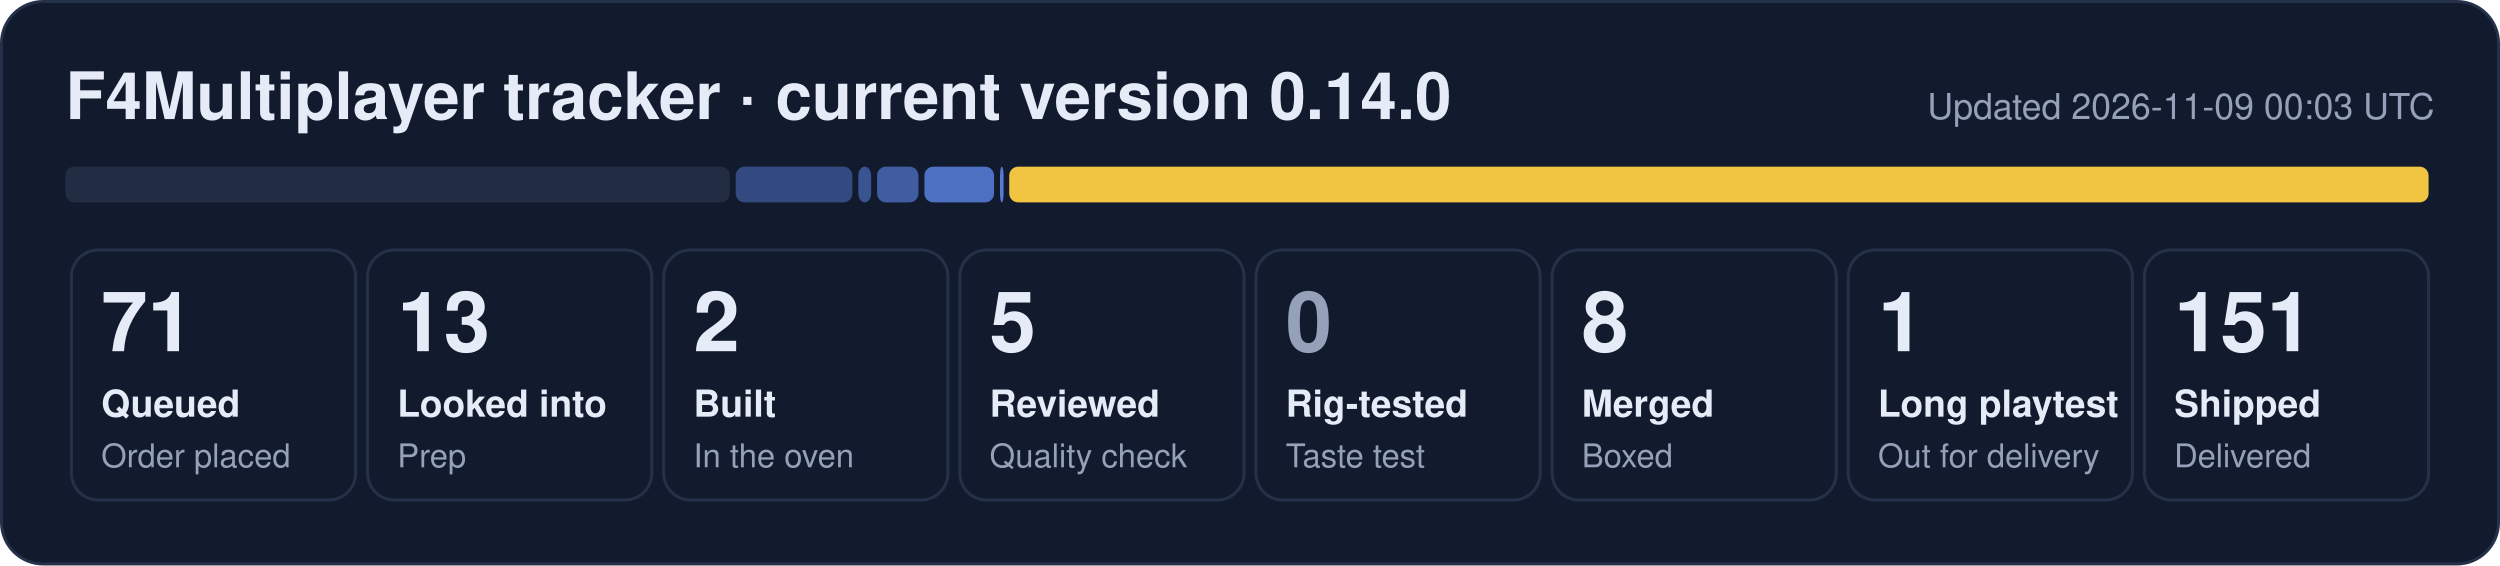
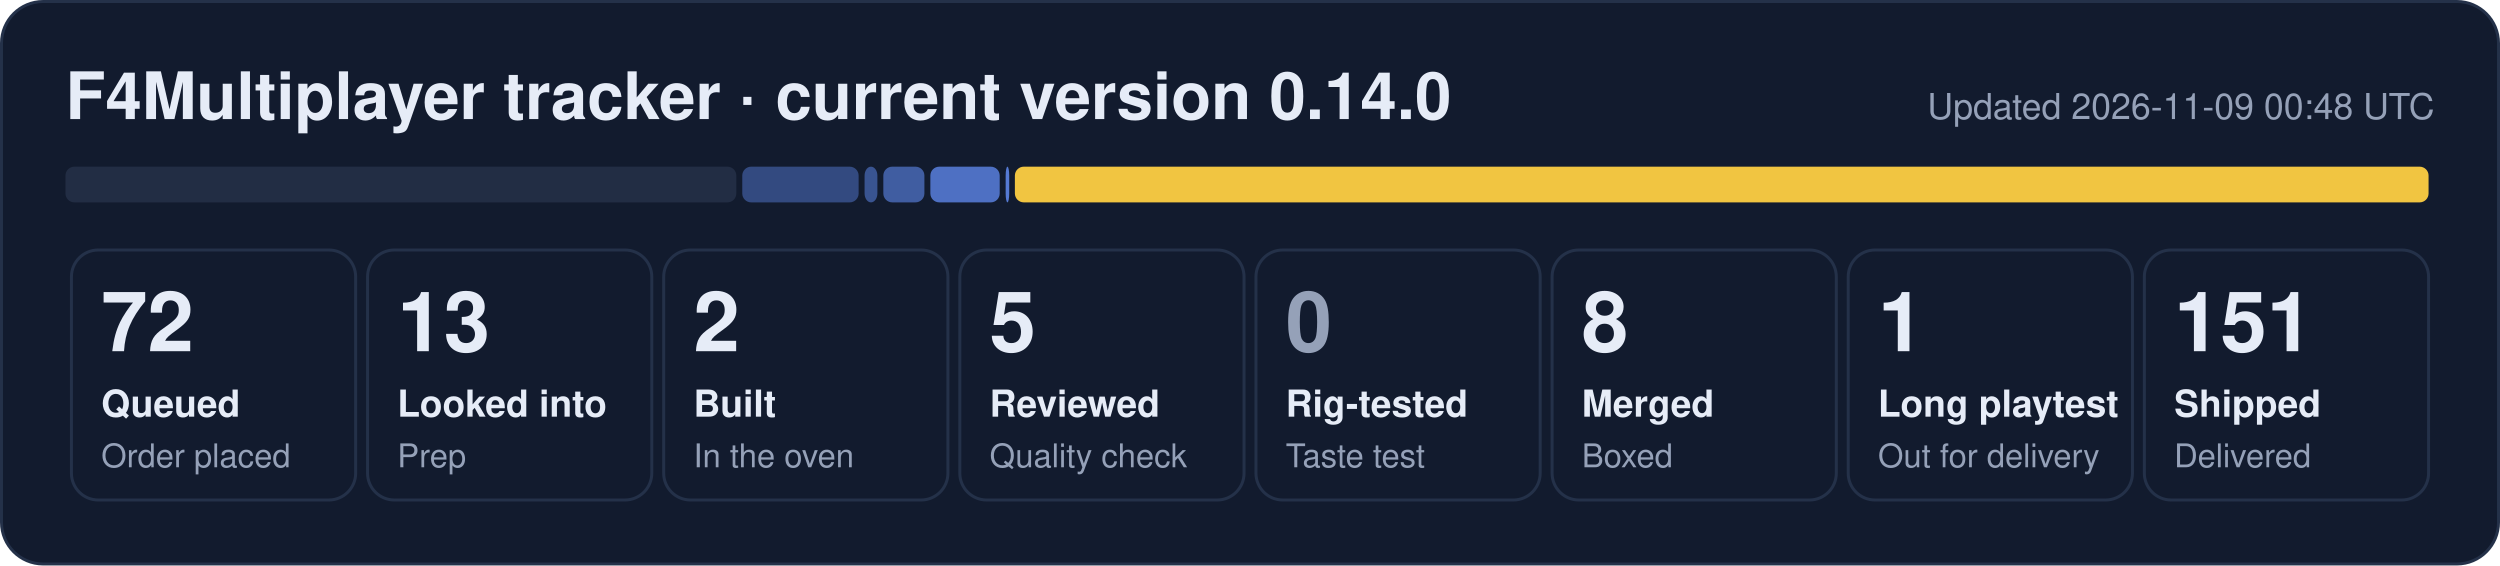
- <svg xmlns="http://www.w3.org/2000/svg" width="840" height="190" viewBox="0 0 840 190" role="img" aria-label="F4Multiplayer tracker: 71 queued, 13 looked into, 2 built, 5 reviewed, 8 merged, 1 long playtest, 151 shipped">
+ <svg xmlns="http://www.w3.org/2000/svg" width="840" height="190" viewBox="0 0 840 190" role="img" aria-label="F4Multiplayer tracker: 72 queued, 13 looked into, 2 built, 5 reviewed, 8 merged, 1 long playtest, 151 shipped">
  <rect x="0.5" y="0.5" width="839" height="189" rx="14" fill="#121b2e" stroke="#243149" />
  <text x="22" y="40" font-family="Segoe UI, Helvetica, Arial, sans-serif" font-size="22" font-weight="700" fill="#e6ecf7">F4Multiplayer tracker · current version 0.14.0</text>
-   <text x="818" y="40" font-family="Segoe UI, Helvetica, Arial, sans-serif" font-size="12" fill="#95a1b8" text-anchor="end">Updated 2026-11-09 00:03 UTC</text>
-   <rect x="22.0" y="56" width="223.2" height="12" rx="3" fill="#222d44" fill-opacity="1.00" />
-   <rect x="247.2" y="56" width="39.2" height="12" rx="3" fill="#5d86e8" fill-opacity="0.44" />
-   <rect x="288.4" y="56" width="4.3" height="12" rx="3" fill="#5d86e8" fill-opacity="0.53" />
-   <rect x="294.7" y="56" width="13.9" height="12" rx="3" fill="#5d86e8" fill-opacity="0.62" />
-   <rect x="310.6" y="56" width="23.4" height="12" rx="3" fill="#5d86e8" fill-opacity="0.80" />
-   <rect x="336.0" y="56" width="1.2" height="12" rx="3" fill="#5d86e8" fill-opacity="0.89" />
-   <rect x="339.1" y="56" width="476.9" height="12" rx="3" fill="#f5c842" fill-opacity="0.98" />
+   <text x="818" y="40" font-family="Segoe UI, Helvetica, Arial, sans-serif" font-size="12" fill="#95a1b8" text-anchor="end">Updated 2026-11-09 00:48 UTC</text>
+   <rect x="22.0" y="56" width="225.4" height="12" rx="3" fill="#222d44" fill-opacity="1.00" />
+   <rect x="249.4" y="56" width="39.1" height="12" rx="3" fill="#5d86e8" fill-opacity="0.44" />
+   <rect x="290.5" y="56" width="4.3" height="12" rx="3" fill="#5d86e8" fill-opacity="0.53" />
+   <rect x="296.8" y="56" width="13.8" height="12" rx="3" fill="#5d86e8" fill-opacity="0.62" />
+   <rect x="312.6" y="56" width="23.3" height="12" rx="3" fill="#5d86e8" fill-opacity="0.80" />
+   <rect x="337.9" y="56" width="1.2" height="12" rx="3" fill="#5d86e8" fill-opacity="0.89" />
+   <rect x="341.0" y="56" width="475.0" height="12" rx="3" fill="#f5c842" fill-opacity="0.98" />
  <rect x="24.0" y="84" width="95.5" height="84" rx="9" fill="none" stroke="#243149" />
-   <text x="34.0" y="118" font-family="Segoe UI, Helvetica, Arial, sans-serif" font-size="28" font-weight="800" fill="#e6ecf7">71</text>
+   <text x="34.0" y="118" font-family="Segoe UI, Helvetica, Arial, sans-serif" font-size="28" font-weight="800" fill="#e6ecf7">72</text>
  <text x="34.0" y="140" font-family="Segoe UI, Helvetica, Arial, sans-serif" font-size="12.5" font-weight="600" fill="#e6ecf7">Queued</text>
  <text x="34.0" y="157" font-family="Segoe UI, Helvetica, Arial, sans-serif" font-size="11" fill="#95a1b8">Order placed</text>
  <rect x="123.5" y="84" width="95.5" height="84" rx="9" fill="none" stroke="#243149" />
  <text x="133.5" y="118" font-family="Segoe UI, Helvetica, Arial, sans-serif" font-size="28" font-weight="800" fill="#e6ecf7">13</text>
  <text x="133.5" y="140" font-family="Segoe UI, Helvetica, Arial, sans-serif" font-size="12.5" font-weight="600" fill="#e6ecf7">Looked into</text>
  <text x="133.5" y="157" font-family="Segoe UI, Helvetica, Arial, sans-serif" font-size="11" fill="#95a1b8">Prep</text>
  <rect x="223.0" y="84" width="95.5" height="84" rx="9" fill="none" stroke="#243149" />
  <text x="233.0" y="118" font-family="Segoe UI, Helvetica, Arial, sans-serif" font-size="28" font-weight="800" fill="#e6ecf7">2</text>
  <text x="233.0" y="140" font-family="Segoe UI, Helvetica, Arial, sans-serif" font-size="12.5" font-weight="600" fill="#e6ecf7">Built</text>
  <text x="233.0" y="157" font-family="Segoe UI, Helvetica, Arial, sans-serif" font-size="11" fill="#95a1b8">In the oven</text>
  <rect x="322.5" y="84" width="95.5" height="84" rx="9" fill="none" stroke="#243149" />
  <text x="332.5" y="118" font-family="Segoe UI, Helvetica, Arial, sans-serif" font-size="28" font-weight="800" fill="#e6ecf7">5</text>
  <text x="332.5" y="140" font-family="Segoe UI, Helvetica, Arial, sans-serif" font-size="12.5" font-weight="600" fill="#e6ecf7">Reviewed</text>
  <text x="332.5" y="157" font-family="Segoe UI, Helvetica, Arial, sans-serif" font-size="11" fill="#95a1b8">Quality check</text>
  <rect x="422.0" y="84" width="95.5" height="84" rx="9" fill="none" stroke="#243149" />
  <text x="432.0" y="118" font-family="Segoe UI, Helvetica, Arial, sans-serif" font-size="28" font-weight="800" fill="#95a1b8">0</text>
  <text x="432.0" y="140" font-family="Segoe UI, Helvetica, Arial, sans-serif" font-size="12.5" font-weight="600" fill="#e6ecf7">Rig-tested</text>
  <text x="432.0" y="157" font-family="Segoe UI, Helvetica, Arial, sans-serif" font-size="11" fill="#95a1b8">Taste test</text>
  <rect x="521.5" y="84" width="95.5" height="84" rx="9" fill="none" stroke="#243149" />
  <text x="531.5" y="118" font-family="Segoe UI, Helvetica, Arial, sans-serif" font-size="28" font-weight="800" fill="#e6ecf7">8</text>
  <text x="531.5" y="140" font-family="Segoe UI, Helvetica, Arial, sans-serif" font-size="12.5" font-weight="600" fill="#e6ecf7">Merged</text>
  <text x="531.5" y="157" font-family="Segoe UI, Helvetica, Arial, sans-serif" font-size="11" fill="#95a1b8">Boxed</text>
  <rect x="621.0" y="84" width="95.5" height="84" rx="9" fill="none" stroke="#243149" />
  <text x="631.0" y="118" font-family="Segoe UI, Helvetica, Arial, sans-serif" font-size="28" font-weight="800" fill="#e6ecf7">1</text>
  <text x="631.0" y="140" font-family="Segoe UI, Helvetica, Arial, sans-serif" font-size="12.5" font-weight="600" fill="#e6ecf7">Long playtest</text>
  <text x="631.0" y="157" font-family="Segoe UI, Helvetica, Arial, sans-serif" font-size="11" fill="#95a1b8">Out for delivery</text>
  <rect x="720.5" y="84" width="95.5" height="84" rx="9" fill="none" stroke="#243149" />
  <text x="730.5" y="118" font-family="Segoe UI, Helvetica, Arial, sans-serif" font-size="28" font-weight="800" fill="#e6ecf7">151</text>
  <text x="730.5" y="140" font-family="Segoe UI, Helvetica, Arial, sans-serif" font-size="12.5" font-weight="600" fill="#e6ecf7">Shipped</text>
  <text x="730.5" y="157" font-family="Segoe UI, Helvetica, Arial, sans-serif" font-size="11" fill="#95a1b8">Delivered</text>
</svg>
